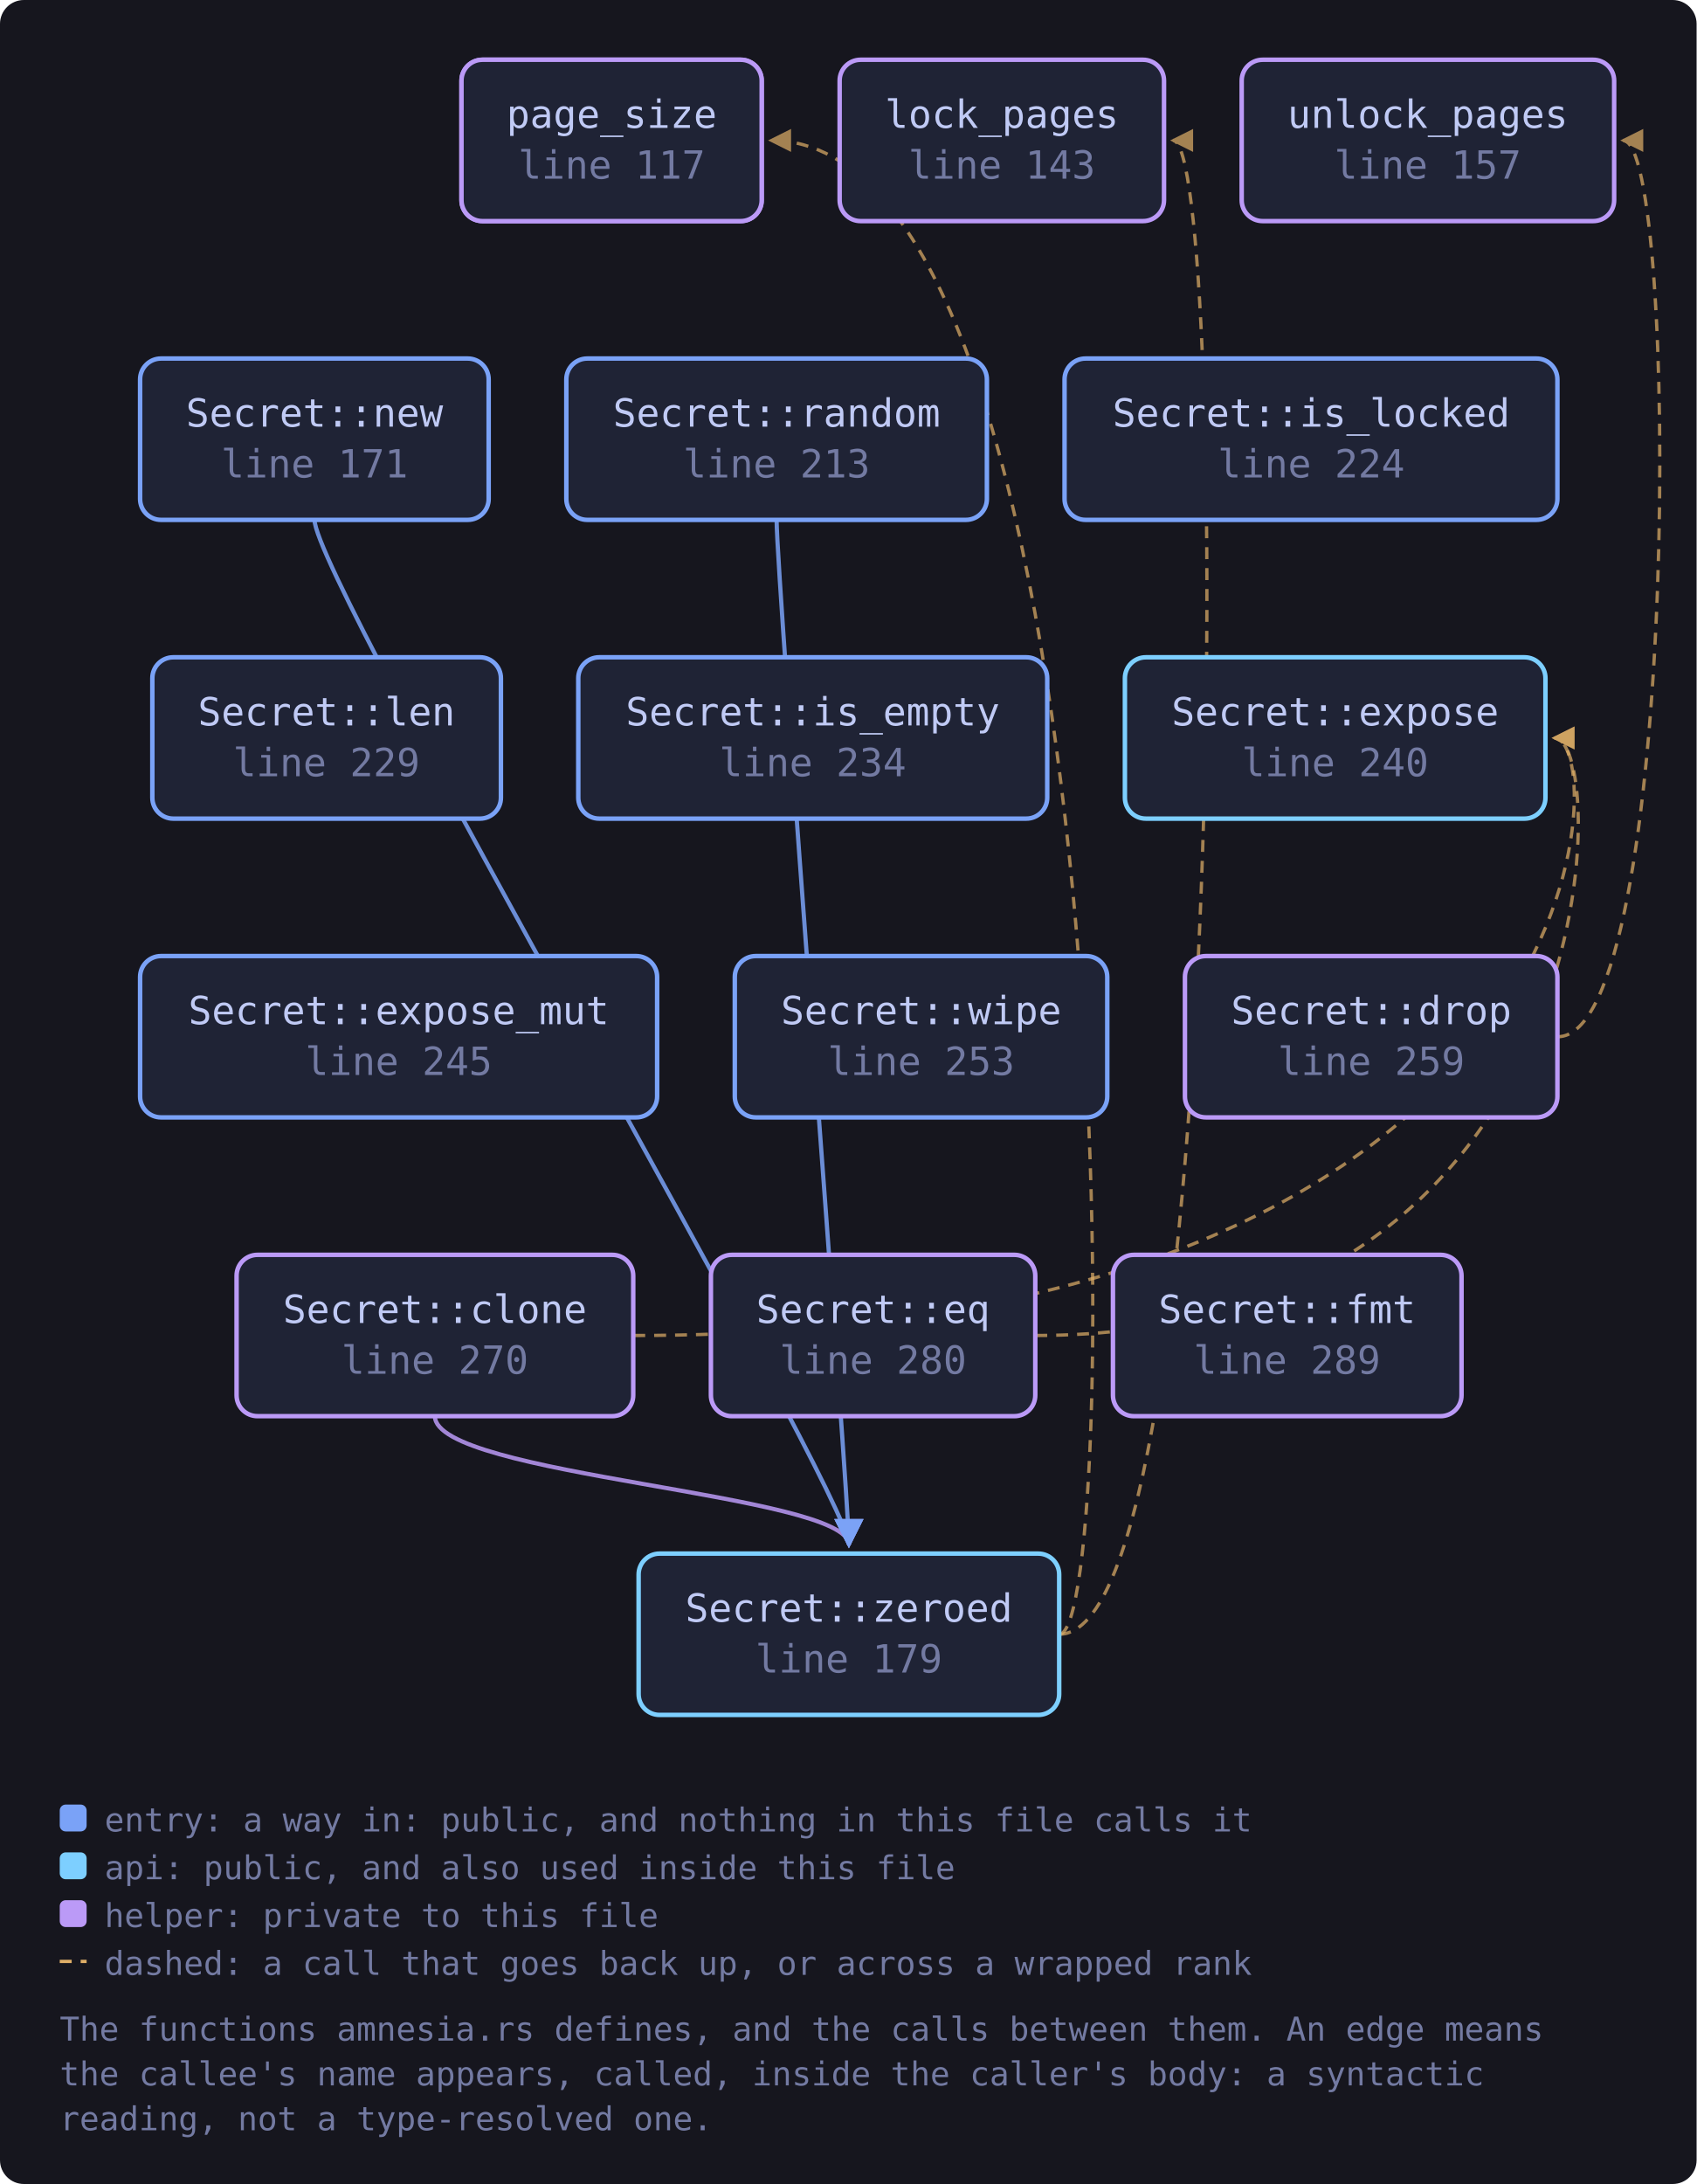
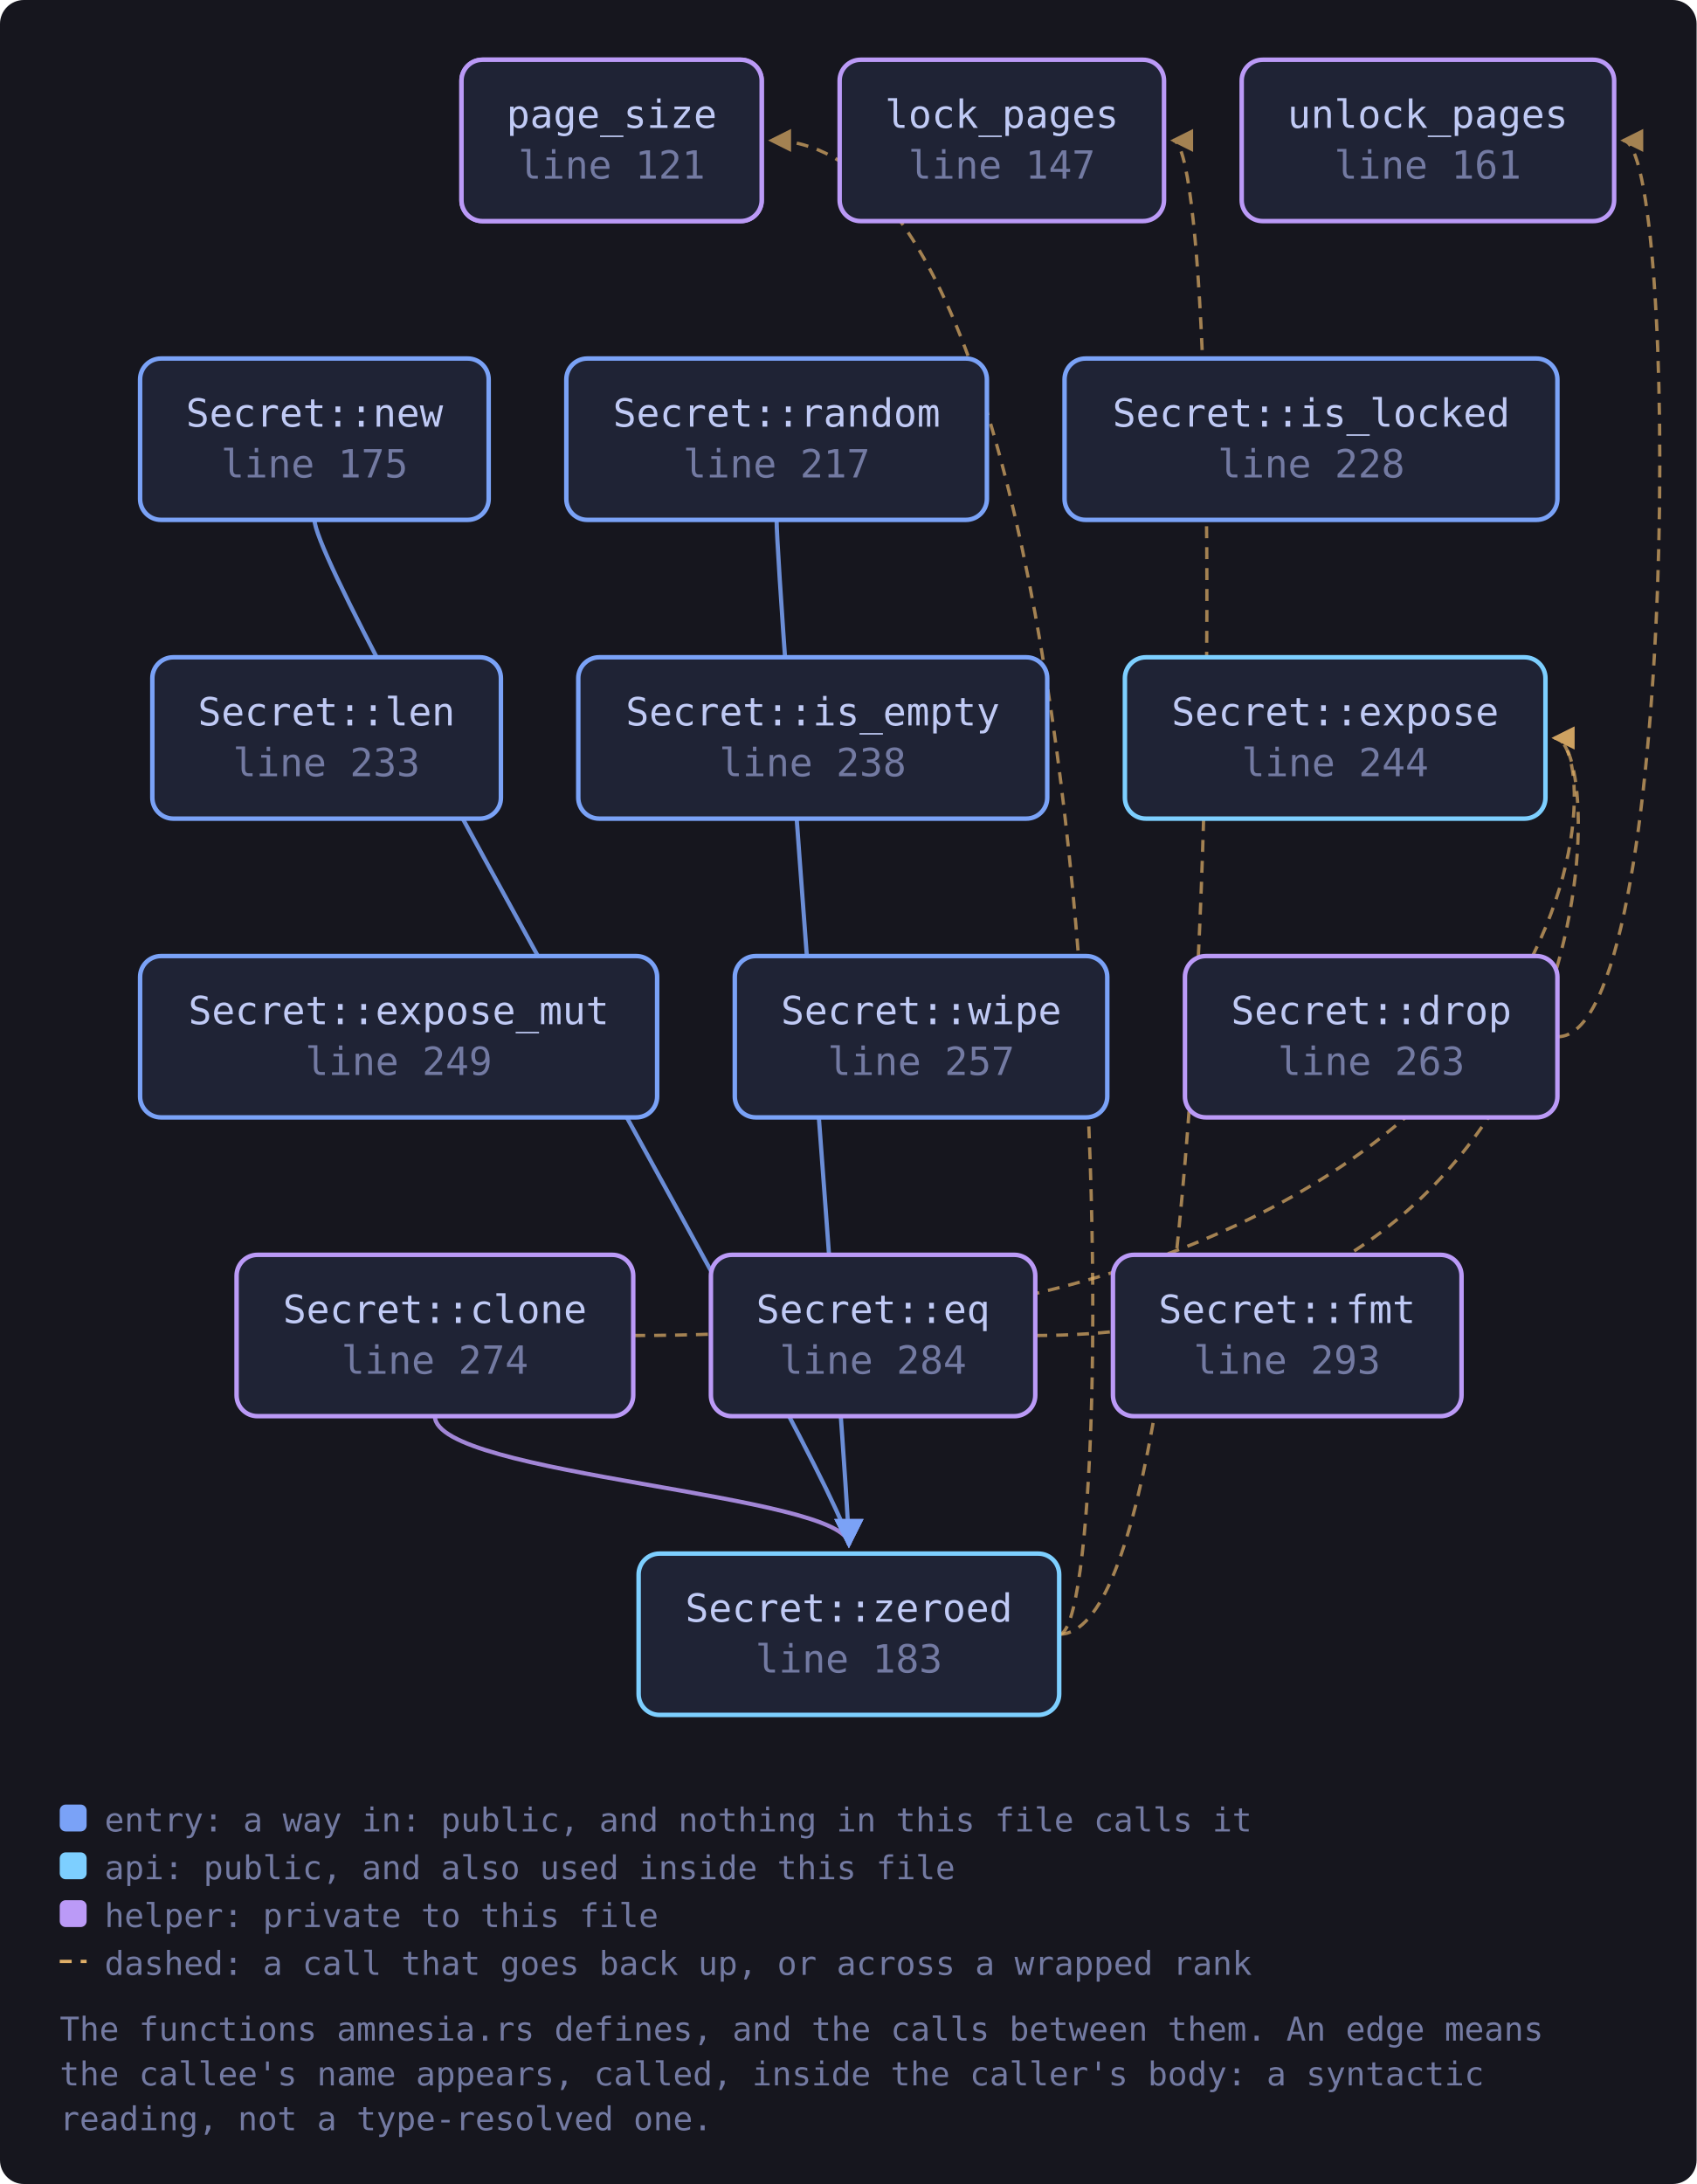
<svg xmlns="http://www.w3.org/2000/svg" viewBox="0 0 568 731" width="568" height="731" style="max-width:100%;height:auto" role="img" aria-label="flowchart">
  <defs>
    <marker id="a-muted" viewBox="0 0 8 8" refX="7" refY="4" markerWidth="7" markerHeight="7" orient="auto-start-reverse">
      <path d="M0 0 L8 4 L0 8 z" fill="var(--muted, #737aa2)" />
    </marker>
    <marker id="a-warn" viewBox="0 0 8 8" refX="7" refY="4" markerWidth="7" markerHeight="7" orient="auto-start-reverse">
      <path d="M0 0 L8 4 L0 8 z" fill="var(--warn, #e0af68)" />
    </marker>
    <marker id="a-accent" viewBox="0 0 8 8" refX="7" refY="4" markerWidth="7" markerHeight="7" orient="auto-start-reverse">
      <path d="M0 0 L8 4 L0 8 z" fill="var(--accent, #7aa2f7)" />
    </marker>
    <marker id="a-cyan" viewBox="0 0 8 8" refX="7" refY="4" markerWidth="7" markerHeight="7" orient="auto-start-reverse">
      <path d="M0 0 L8 4 L0 8 z" fill="var(--cyan, #7dcfff)" />
    </marker>
    <marker id="a-accent-2" viewBox="0 0 8 8" refX="7" refY="4" markerWidth="7" markerHeight="7" orient="auto-start-reverse">
      <path d="M0 0 L8 4 L0 8 z" fill="var(--accent-2, #bb9af7)" />
    </marker>
  </defs>
  <rect x="0" y="0" width="568" height="731" fill="var(--bg-inset, #16161e)" rx="8" />
  <path d="M212.0 447.0 C 539.4 447.0, 539.4 247.0, 520.4 247.0" fill="none" stroke="var(--warn, #e0af68)" stroke-width="1.1" opacity="0.7" stroke-dasharray="4 3" marker-end="url(#a-warn)" />
  <path d="M145.6 474.0 C 145.6 494.0, 284.2 500.0, 284.2 517.0" fill="none" stroke="var(--accent-2, #bb9af7)" stroke-width="1.4" opacity="0.85" marker-end="url(#a-accent-2)" />
  <path d="M521.5 347.0 C 562.4 347.0, 562.4 47.0, 543.4 47.0" fill="none" stroke="var(--warn, #e0af68)" stroke-width="1.1" opacity="0.7" stroke-dasharray="4 3" marker-end="url(#a-warn)" />
  <path d="M346.6 447.0 C 539.4 447.0, 539.4 247.0, 520.4 247.0" fill="none" stroke="var(--warn, #e0af68)" stroke-width="1.1" opacity="0.7" stroke-dasharray="4 3" marker-end="url(#a-warn)" />
  <path d="M105.3 174.0 C 105.3 194.0, 284.2 500.0, 284.2 517.0" fill="none" stroke="var(--accent, #7aa2f7)" stroke-width="1.4" opacity="0.85" marker-end="url(#a-accent)" />
  <path d="M260.0 174.0 C 260.0 194.0, 284.2 500.0, 284.2 517.0" fill="none" stroke="var(--accent, #7aa2f7)" stroke-width="1.4" opacity="0.85" marker-end="url(#a-accent)" />
  <path d="M354.6 547.0 C 411.7 547.0, 411.7 47.0, 392.7 47.0" fill="none" stroke="var(--warn, #e0af68)" stroke-width="1.1" opacity="0.7" stroke-dasharray="4 3" marker-end="url(#a-warn)" />
  <path d="M354.6 547.0 C 376.6 547.0, 376.6 47.0, 258.1 47.0" fill="none" stroke="var(--warn, #e0af68)" stroke-width="1.1" opacity="0.7" stroke-dasharray="4 3" marker-end="url(#a-warn)" />
  <a href="https://github.com/tilas01/veilvoice/blob/main/crates/veilvoice-crypto/src/amnesia.rs#L112" target="_blank" rel="noopener noreferrer">
    <rect x="154.5" y="20.0" width="100.5" height="54.0" rx="7" fill="var(--bg-soft, #1f2335)" stroke="var(--accent-2, #bb9af7)" stroke-width="1.5" />
    <text x="204.8" y="42.8" font-family="ui-monospace, SFMono-Regular, Menlo, Consolas, monospace" font-size="13" fill="var(--fg, #c0caf5)" text-anchor="middle">page_size</text>
    <text x="204.8" y="59.8" font-family="ui-monospace, SFMono-Regular, Menlo, Consolas, monospace" font-size="13" fill="var(--muted, #737aa2)" text-anchor="middle">line 112</text>
  </a>
-   <a href="https://github.com/tilas01/veilvoice/blob/main/crates/veilvoice-crypto/src/amnesia.rs#L117" target="_blank" rel="noopener noreferrer">
+   <a href="https://github.com/tilas01/veilvoice/blob/main/crates/veilvoice-crypto/src/amnesia.rs#L121" target="_blank" rel="noopener noreferrer">
    <rect x="154.5" y="20.0" width="100.5" height="54.0" rx="7" fill="var(--bg-soft, #1f2335)" stroke="var(--accent-2, #bb9af7)" stroke-width="1.5" />
    <text x="204.8" y="42.8" font-family="ui-monospace, SFMono-Regular, Menlo, Consolas, monospace" font-size="13" fill="var(--fg, #c0caf5)" text-anchor="middle">page_size</text>
-     <text x="204.8" y="59.8" font-family="ui-monospace, SFMono-Regular, Menlo, Consolas, monospace" font-size="13" fill="var(--muted, #737aa2)" text-anchor="middle">line 117</text>
+     <text x="204.8" y="59.8" font-family="ui-monospace, SFMono-Regular, Menlo, Consolas, monospace" font-size="13" fill="var(--muted, #737aa2)" text-anchor="middle">line 121</text>
  </a>
-   <a href="https://github.com/tilas01/veilvoice/blob/main/crates/veilvoice-crypto/src/amnesia.rs#L143" target="_blank" rel="noopener noreferrer">
+   <a href="https://github.com/tilas01/veilvoice/blob/main/crates/veilvoice-crypto/src/amnesia.rs#L147" target="_blank" rel="noopener noreferrer">
    <rect x="281.1" y="20.0" width="108.6" height="54.0" rx="7" fill="var(--bg-soft, #1f2335)" stroke="var(--accent-2, #bb9af7)" stroke-width="1.5" />
    <text x="335.4" y="42.8" font-family="ui-monospace, SFMono-Regular, Menlo, Consolas, monospace" font-size="13" fill="var(--fg, #c0caf5)" text-anchor="middle">lock_pages</text>
-     <text x="335.4" y="59.8" font-family="ui-monospace, SFMono-Regular, Menlo, Consolas, monospace" font-size="13" fill="var(--muted, #737aa2)" text-anchor="middle">line 143</text>
+     <text x="335.4" y="59.8" font-family="ui-monospace, SFMono-Regular, Menlo, Consolas, monospace" font-size="13" fill="var(--muted, #737aa2)" text-anchor="middle">line 147</text>
  </a>
-   <a href="https://github.com/tilas01/veilvoice/blob/main/crates/veilvoice-crypto/src/amnesia.rs#L157" target="_blank" rel="noopener noreferrer">
+   <a href="https://github.com/tilas01/veilvoice/blob/main/crates/veilvoice-crypto/src/amnesia.rs#L161" target="_blank" rel="noopener noreferrer">
    <rect x="415.7" y="20.0" width="124.7" height="54.0" rx="7" fill="var(--bg-soft, #1f2335)" stroke="var(--accent-2, #bb9af7)" stroke-width="1.5" />
    <text x="478.0" y="42.8" font-family="ui-monospace, SFMono-Regular, Menlo, Consolas, monospace" font-size="13" fill="var(--fg, #c0caf5)" text-anchor="middle">unlock_pages</text>
-     <text x="478.0" y="59.8" font-family="ui-monospace, SFMono-Regular, Menlo, Consolas, monospace" font-size="13" fill="var(--muted, #737aa2)" text-anchor="middle">line 157</text>
+     <text x="478.0" y="59.8" font-family="ui-monospace, SFMono-Regular, Menlo, Consolas, monospace" font-size="13" fill="var(--muted, #737aa2)" text-anchor="middle">line 161</text>
  </a>
-   <a href="https://github.com/tilas01/veilvoice/blob/main/crates/veilvoice-crypto/src/amnesia.rs#L171" target="_blank" rel="noopener noreferrer">
+   <a href="https://github.com/tilas01/veilvoice/blob/main/crates/veilvoice-crypto/src/amnesia.rs#L175" target="_blank" rel="noopener noreferrer">
    <rect x="46.9" y="120.0" width="116.7" height="54.0" rx="7" fill="var(--bg-soft, #1f2335)" stroke="var(--accent, #7aa2f7)" stroke-width="1.5" />
    <text x="105.3" y="142.8" font-family="ui-monospace, SFMono-Regular, Menlo, Consolas, monospace" font-size="13" fill="var(--fg, #c0caf5)" text-anchor="middle">Secret::new</text>
-     <text x="105.3" y="159.8" font-family="ui-monospace, SFMono-Regular, Menlo, Consolas, monospace" font-size="13" fill="var(--muted, #737aa2)" text-anchor="middle">line 171</text>
+     <text x="105.3" y="159.8" font-family="ui-monospace, SFMono-Regular, Menlo, Consolas, monospace" font-size="13" fill="var(--muted, #737aa2)" text-anchor="middle">line 175</text>
  </a>
-   <a href="https://github.com/tilas01/veilvoice/blob/main/crates/veilvoice-crypto/src/amnesia.rs#L179" target="_blank" rel="noopener noreferrer">
+   <a href="https://github.com/tilas01/veilvoice/blob/main/crates/veilvoice-crypto/src/amnesia.rs#L183" target="_blank" rel="noopener noreferrer">
    <rect x="213.8" y="520.0" width="140.8" height="54.0" rx="7" fill="var(--bg-soft, #1f2335)" stroke="var(--cyan, #7dcfff)" stroke-width="1.5" />
    <text x="284.2" y="542.8" font-family="ui-monospace, SFMono-Regular, Menlo, Consolas, monospace" font-size="13" fill="var(--fg, #c0caf5)" text-anchor="middle">Secret::zeroed</text>
-     <text x="284.2" y="559.8" font-family="ui-monospace, SFMono-Regular, Menlo, Consolas, monospace" font-size="13" fill="var(--muted, #737aa2)" text-anchor="middle">line 179</text>
+     <text x="284.2" y="559.8" font-family="ui-monospace, SFMono-Regular, Menlo, Consolas, monospace" font-size="13" fill="var(--muted, #737aa2)" text-anchor="middle">line 183</text>
  </a>
-   <a href="https://github.com/tilas01/veilvoice/blob/main/crates/veilvoice-crypto/src/amnesia.rs#L213" target="_blank" rel="noopener noreferrer">
+   <a href="https://github.com/tilas01/veilvoice/blob/main/crates/veilvoice-crypto/src/amnesia.rs#L217" target="_blank" rel="noopener noreferrer">
    <rect x="189.6" y="120.0" width="140.8" height="54.0" rx="7" fill="var(--bg-soft, #1f2335)" stroke="var(--accent, #7aa2f7)" stroke-width="1.5" />
    <text x="260.0" y="142.8" font-family="ui-monospace, SFMono-Regular, Menlo, Consolas, monospace" font-size="13" fill="var(--fg, #c0caf5)" text-anchor="middle">Secret::random</text>
-     <text x="260.0" y="159.8" font-family="ui-monospace, SFMono-Regular, Menlo, Consolas, monospace" font-size="13" fill="var(--muted, #737aa2)" text-anchor="middle">line 213</text>
+     <text x="260.0" y="159.8" font-family="ui-monospace, SFMono-Regular, Menlo, Consolas, monospace" font-size="13" fill="var(--muted, #737aa2)" text-anchor="middle">line 217</text>
  </a>
-   <a href="https://github.com/tilas01/veilvoice/blob/main/crates/veilvoice-crypto/src/amnesia.rs#L224" target="_blank" rel="noopener noreferrer">
+   <a href="https://github.com/tilas01/veilvoice/blob/main/crates/veilvoice-crypto/src/amnesia.rs#L228" target="_blank" rel="noopener noreferrer">
    <rect x="356.4" y="120.0" width="165.0" height="54.0" rx="7" fill="var(--bg-soft, #1f2335)" stroke="var(--accent, #7aa2f7)" stroke-width="1.5" />
    <text x="439.0" y="142.8" font-family="ui-monospace, SFMono-Regular, Menlo, Consolas, monospace" font-size="13" fill="var(--fg, #c0caf5)" text-anchor="middle">Secret::is_locked</text>
-     <text x="439.0" y="159.8" font-family="ui-monospace, SFMono-Regular, Menlo, Consolas, monospace" font-size="13" fill="var(--muted, #737aa2)" text-anchor="middle">line 224</text>
+     <text x="439.0" y="159.8" font-family="ui-monospace, SFMono-Regular, Menlo, Consolas, monospace" font-size="13" fill="var(--muted, #737aa2)" text-anchor="middle">line 228</text>
  </a>
-   <a href="https://github.com/tilas01/veilvoice/blob/main/crates/veilvoice-crypto/src/amnesia.rs#L229" target="_blank" rel="noopener noreferrer">
+   <a href="https://github.com/tilas01/veilvoice/blob/main/crates/veilvoice-crypto/src/amnesia.rs#L233" target="_blank" rel="noopener noreferrer">
    <rect x="51.0" y="220.0" width="116.7" height="54.0" rx="7" fill="var(--bg-soft, #1f2335)" stroke="var(--accent, #7aa2f7)" stroke-width="1.5" />
    <text x="109.3" y="242.8" font-family="ui-monospace, SFMono-Regular, Menlo, Consolas, monospace" font-size="13" fill="var(--fg, #c0caf5)" text-anchor="middle">Secret::len</text>
-     <text x="109.3" y="259.8" font-family="ui-monospace, SFMono-Regular, Menlo, Consolas, monospace" font-size="13" fill="var(--muted, #737aa2)" text-anchor="middle">line 229</text>
+     <text x="109.3" y="259.8" font-family="ui-monospace, SFMono-Regular, Menlo, Consolas, monospace" font-size="13" fill="var(--muted, #737aa2)" text-anchor="middle">line 233</text>
  </a>
-   <a href="https://github.com/tilas01/veilvoice/blob/main/crates/veilvoice-crypto/src/amnesia.rs#L234" target="_blank" rel="noopener noreferrer">
+   <a href="https://github.com/tilas01/veilvoice/blob/main/crates/veilvoice-crypto/src/amnesia.rs#L238" target="_blank" rel="noopener noreferrer">
    <rect x="193.6" y="220.0" width="157.0" height="54.0" rx="7" fill="var(--bg-soft, #1f2335)" stroke="var(--accent, #7aa2f7)" stroke-width="1.5" />
    <text x="272.1" y="242.8" font-family="ui-monospace, SFMono-Regular, Menlo, Consolas, monospace" font-size="13" fill="var(--fg, #c0caf5)" text-anchor="middle">Secret::is_empty</text>
-     <text x="272.1" y="259.8" font-family="ui-monospace, SFMono-Regular, Menlo, Consolas, monospace" font-size="13" fill="var(--muted, #737aa2)" text-anchor="middle">line 234</text>
+     <text x="272.1" y="259.8" font-family="ui-monospace, SFMono-Regular, Menlo, Consolas, monospace" font-size="13" fill="var(--muted, #737aa2)" text-anchor="middle">line 238</text>
  </a>
-   <a href="https://github.com/tilas01/veilvoice/blob/main/crates/veilvoice-crypto/src/amnesia.rs#L240" target="_blank" rel="noopener noreferrer">
+   <a href="https://github.com/tilas01/veilvoice/blob/main/crates/veilvoice-crypto/src/amnesia.rs#L244" target="_blank" rel="noopener noreferrer">
    <rect x="376.6" y="220.0" width="140.8" height="54.0" rx="7" fill="var(--bg-soft, #1f2335)" stroke="var(--cyan, #7dcfff)" stroke-width="1.5" />
    <text x="447.0" y="242.8" font-family="ui-monospace, SFMono-Regular, Menlo, Consolas, monospace" font-size="13" fill="var(--fg, #c0caf5)" text-anchor="middle">Secret::expose</text>
-     <text x="447.0" y="259.8" font-family="ui-monospace, SFMono-Regular, Menlo, Consolas, monospace" font-size="13" fill="var(--muted, #737aa2)" text-anchor="middle">line 240</text>
+     <text x="447.0" y="259.8" font-family="ui-monospace, SFMono-Regular, Menlo, Consolas, monospace" font-size="13" fill="var(--muted, #737aa2)" text-anchor="middle">line 244</text>
  </a>
-   <a href="https://github.com/tilas01/veilvoice/blob/main/crates/veilvoice-crypto/src/amnesia.rs#L245" target="_blank" rel="noopener noreferrer">
+   <a href="https://github.com/tilas01/veilvoice/blob/main/crates/veilvoice-crypto/src/amnesia.rs#L249" target="_blank" rel="noopener noreferrer">
    <rect x="46.9" y="320.0" width="173.1" height="54.0" rx="7" fill="var(--bg-soft, #1f2335)" stroke="var(--accent, #7aa2f7)" stroke-width="1.5" />
    <text x="133.5" y="342.8" font-family="ui-monospace, SFMono-Regular, Menlo, Consolas, monospace" font-size="13" fill="var(--fg, #c0caf5)" text-anchor="middle">Secret::expose_mut</text>
-     <text x="133.5" y="359.8" font-family="ui-monospace, SFMono-Regular, Menlo, Consolas, monospace" font-size="13" fill="var(--muted, #737aa2)" text-anchor="middle">line 245</text>
+     <text x="133.5" y="359.8" font-family="ui-monospace, SFMono-Regular, Menlo, Consolas, monospace" font-size="13" fill="var(--muted, #737aa2)" text-anchor="middle">line 249</text>
  </a>
-   <a href="https://github.com/tilas01/veilvoice/blob/main/crates/veilvoice-crypto/src/amnesia.rs#L253" target="_blank" rel="noopener noreferrer">
+   <a href="https://github.com/tilas01/veilvoice/blob/main/crates/veilvoice-crypto/src/amnesia.rs#L257" target="_blank" rel="noopener noreferrer">
    <rect x="246.0" y="320.0" width="124.7" height="54.0" rx="7" fill="var(--bg-soft, #1f2335)" stroke="var(--accent, #7aa2f7)" stroke-width="1.5" />
    <text x="308.4" y="342.8" font-family="ui-monospace, SFMono-Regular, Menlo, Consolas, monospace" font-size="13" fill="var(--fg, #c0caf5)" text-anchor="middle">Secret::wipe</text>
-     <text x="308.4" y="359.8" font-family="ui-monospace, SFMono-Regular, Menlo, Consolas, monospace" font-size="13" fill="var(--muted, #737aa2)" text-anchor="middle">line 253</text>
+     <text x="308.4" y="359.8" font-family="ui-monospace, SFMono-Regular, Menlo, Consolas, monospace" font-size="13" fill="var(--muted, #737aa2)" text-anchor="middle">line 257</text>
  </a>
-   <a href="https://github.com/tilas01/veilvoice/blob/main/crates/veilvoice-crypto/src/amnesia.rs#L259" target="_blank" rel="noopener noreferrer">
+   <a href="https://github.com/tilas01/veilvoice/blob/main/crates/veilvoice-crypto/src/amnesia.rs#L263" target="_blank" rel="noopener noreferrer">
    <rect x="396.7" y="320.0" width="124.7" height="54.0" rx="7" fill="var(--bg-soft, #1f2335)" stroke="var(--accent-2, #bb9af7)" stroke-width="1.5" />
    <text x="459.1" y="342.8" font-family="ui-monospace, SFMono-Regular, Menlo, Consolas, monospace" font-size="13" fill="var(--fg, #c0caf5)" text-anchor="middle">Secret::drop</text>
-     <text x="459.1" y="359.8" font-family="ui-monospace, SFMono-Regular, Menlo, Consolas, monospace" font-size="13" fill="var(--muted, #737aa2)" text-anchor="middle">line 259</text>
+     <text x="459.1" y="359.8" font-family="ui-monospace, SFMono-Regular, Menlo, Consolas, monospace" font-size="13" fill="var(--muted, #737aa2)" text-anchor="middle">line 263</text>
  </a>
-   <a href="https://github.com/tilas01/veilvoice/blob/main/crates/veilvoice-crypto/src/amnesia.rs#L270" target="_blank" rel="noopener noreferrer">
+   <a href="https://github.com/tilas01/veilvoice/blob/main/crates/veilvoice-crypto/src/amnesia.rs#L274" target="_blank" rel="noopener noreferrer">
    <rect x="79.2" y="420.0" width="132.8" height="54.0" rx="7" fill="var(--bg-soft, #1f2335)" stroke="var(--accent-2, #bb9af7)" stroke-width="1.5" />
    <text x="145.6" y="442.8" font-family="ui-monospace, SFMono-Regular, Menlo, Consolas, monospace" font-size="13" fill="var(--fg, #c0caf5)" text-anchor="middle">Secret::clone</text>
-     <text x="145.6" y="459.8" font-family="ui-monospace, SFMono-Regular, Menlo, Consolas, monospace" font-size="13" fill="var(--muted, #737aa2)" text-anchor="middle">line 270</text>
+     <text x="145.6" y="459.8" font-family="ui-monospace, SFMono-Regular, Menlo, Consolas, monospace" font-size="13" fill="var(--muted, #737aa2)" text-anchor="middle">line 274</text>
  </a>
-   <a href="https://github.com/tilas01/veilvoice/blob/main/crates/veilvoice-crypto/src/amnesia.rs#L280" target="_blank" rel="noopener noreferrer">
+   <a href="https://github.com/tilas01/veilvoice/blob/main/crates/veilvoice-crypto/src/amnesia.rs#L284" target="_blank" rel="noopener noreferrer">
    <rect x="238.0" y="420.0" width="108.6" height="54.0" rx="7" fill="var(--bg-soft, #1f2335)" stroke="var(--accent-2, #bb9af7)" stroke-width="1.5" />
    <text x="292.3" y="442.8" font-family="ui-monospace, SFMono-Regular, Menlo, Consolas, monospace" font-size="13" fill="var(--fg, #c0caf5)" text-anchor="middle">Secret::eq</text>
-     <text x="292.3" y="459.8" font-family="ui-monospace, SFMono-Regular, Menlo, Consolas, monospace" font-size="13" fill="var(--muted, #737aa2)" text-anchor="middle">line 280</text>
+     <text x="292.3" y="459.8" font-family="ui-monospace, SFMono-Regular, Menlo, Consolas, monospace" font-size="13" fill="var(--muted, #737aa2)" text-anchor="middle">line 284</text>
  </a>
-   <a href="https://github.com/tilas01/veilvoice/blob/main/crates/veilvoice-crypto/src/amnesia.rs#L289" target="_blank" rel="noopener noreferrer">
+   <a href="https://github.com/tilas01/veilvoice/blob/main/crates/veilvoice-crypto/src/amnesia.rs#L293" target="_blank" rel="noopener noreferrer">
    <rect x="372.6" y="420.0" width="116.7" height="54.0" rx="7" fill="var(--bg-soft, #1f2335)" stroke="var(--accent-2, #bb9af7)" stroke-width="1.5" />
    <text x="430.9" y="442.8" font-family="ui-monospace, SFMono-Regular, Menlo, Consolas, monospace" font-size="13" fill="var(--fg, #c0caf5)" text-anchor="middle">Secret::fmt</text>
-     <text x="430.9" y="459.8" font-family="ui-monospace, SFMono-Regular, Menlo, Consolas, monospace" font-size="13" fill="var(--muted, #737aa2)" text-anchor="middle">line 289</text>
+     <text x="430.9" y="459.8" font-family="ui-monospace, SFMono-Regular, Menlo, Consolas, monospace" font-size="13" fill="var(--muted, #737aa2)" text-anchor="middle">line 293</text>
  </a>
  <rect x="20.0" y="604.0" width="9" height="9" rx="2" fill="var(--accent, #7aa2f7)" />
  <text x="35.0" y="613.0" font-family="ui-monospace, SFMono-Regular, Menlo, Consolas, monospace" font-size="11" fill="var(--muted, #737aa2)">entry: a way in: public, and nothing in this file calls it</text>
  <rect x="20.0" y="620.0" width="9" height="9" rx="2" fill="var(--cyan, #7dcfff)" />
  <text x="35.0" y="629.0" font-family="ui-monospace, SFMono-Regular, Menlo, Consolas, monospace" font-size="11" fill="var(--muted, #737aa2)">api: public, and also used inside this file</text>
  <rect x="20.0" y="636.0" width="9" height="9" rx="2" fill="var(--accent-2, #bb9af7)" />
  <text x="35.0" y="645.0" font-family="ui-monospace, SFMono-Regular, Menlo, Consolas, monospace" font-size="11" fill="var(--muted, #737aa2)">helper: private to this file</text>
  <path d="M20.0 656.5 L29.0 656.5" stroke="var(--warn, #e0af68)" stroke-width="1.1" stroke-dasharray="4 3" />
  <text x="35.0" y="661.0" font-family="ui-monospace, SFMono-Regular, Menlo, Consolas, monospace" font-size="11" fill="var(--muted, #737aa2)">dashed: a call that goes back up, or across a wrapped rank</text>
  <text x="20.0" y="683.0" font-family="ui-monospace, SFMono-Regular, Menlo, Consolas, monospace" font-size="11" fill="var(--muted, #737aa2)">The functions amnesia.rs defines, and the calls between them. An edge means</text>
  <text x="20.0" y="698.0" font-family="ui-monospace, SFMono-Regular, Menlo, Consolas, monospace" font-size="11" fill="var(--muted, #737aa2)">the callee's name appears, called, inside the caller's body: a syntactic</text>
  <text x="20.0" y="713.0" font-family="ui-monospace, SFMono-Regular, Menlo, Consolas, monospace" font-size="11" fill="var(--muted, #737aa2)">reading, not a type-resolved one.</text>
</svg>
